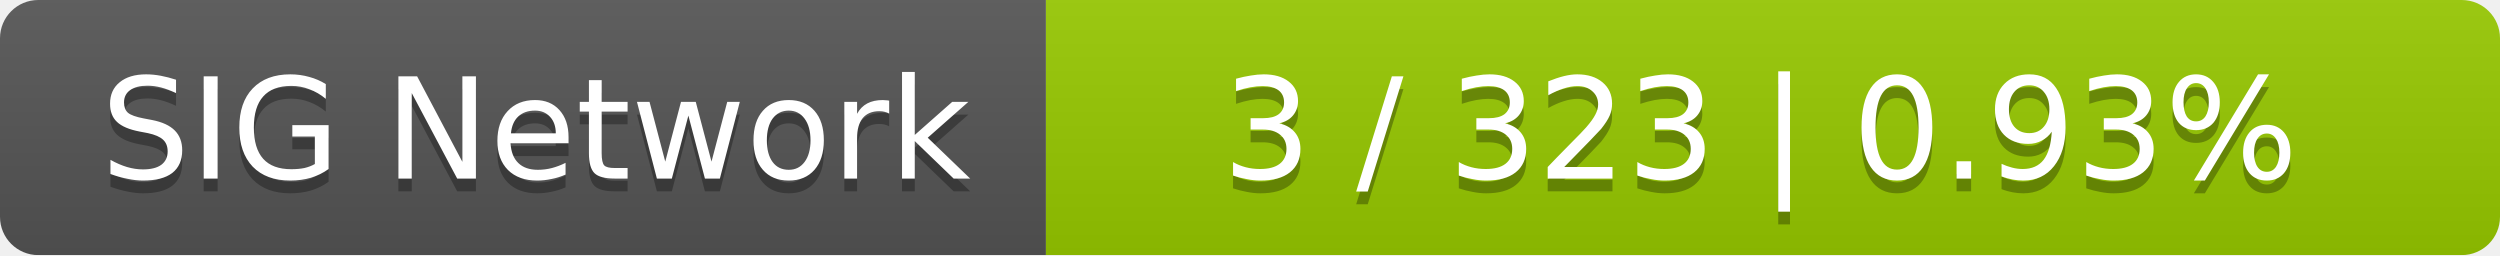
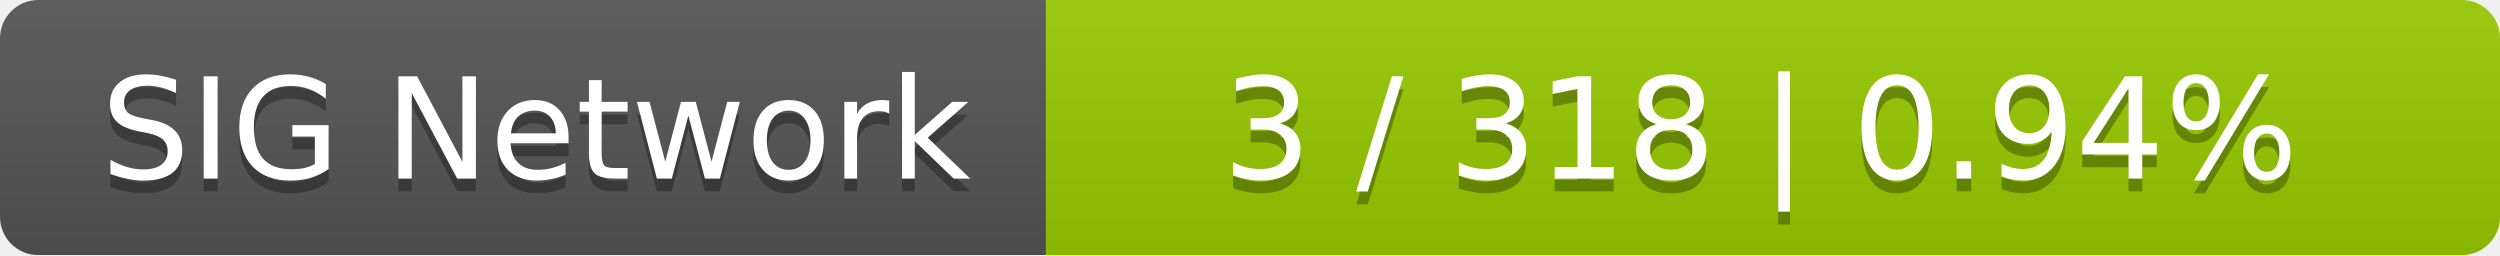
<svg xmlns="http://www.w3.org/2000/svg" width="196" height="20">
  <linearGradient id="smooth" x2="0" y2="100%">
    <stop offset="0" stop-color="#bbb" stop-opacity=".1" />
    <stop offset="1" stop-opacity=".1" />
  </linearGradient>
  <mask id="round">
    <rect width="196" height="20" rx="3" fill="#fff" />
  </mask>
  <g mask="url(#round)">
    <rect width="82" height="20" fill="#555" />
    <rect x="82" width="114" height="20" fill="#97ca00" />
    <rect width="196" height="20" fill="url(#smooth)" />
  </g>
  <g fill="#fff" text-anchor="middle" font-family="DejaVu Sans,Verdana,Geneva,sans-serif" font-size="11">
    <text x="42" y="15" fill="#010101" fill-opacity=".3">SIG Network</text>
    <text x="42" y="14">SIG Network</text>
-     <text x="138" y="15" fill="#010101" fill-opacity=".3">3 / 323    |    0.93%</text>
-     <text x="138" y="14">3 / 323    |    0.93%</text>
+     <text x="138" y="15" fill="#010101" fill-opacity=".3">3 / 318    |    0.94%</text>
+     <text x="138" y="14">3 / 318    |    0.94%</text>
  </g>
</svg>
